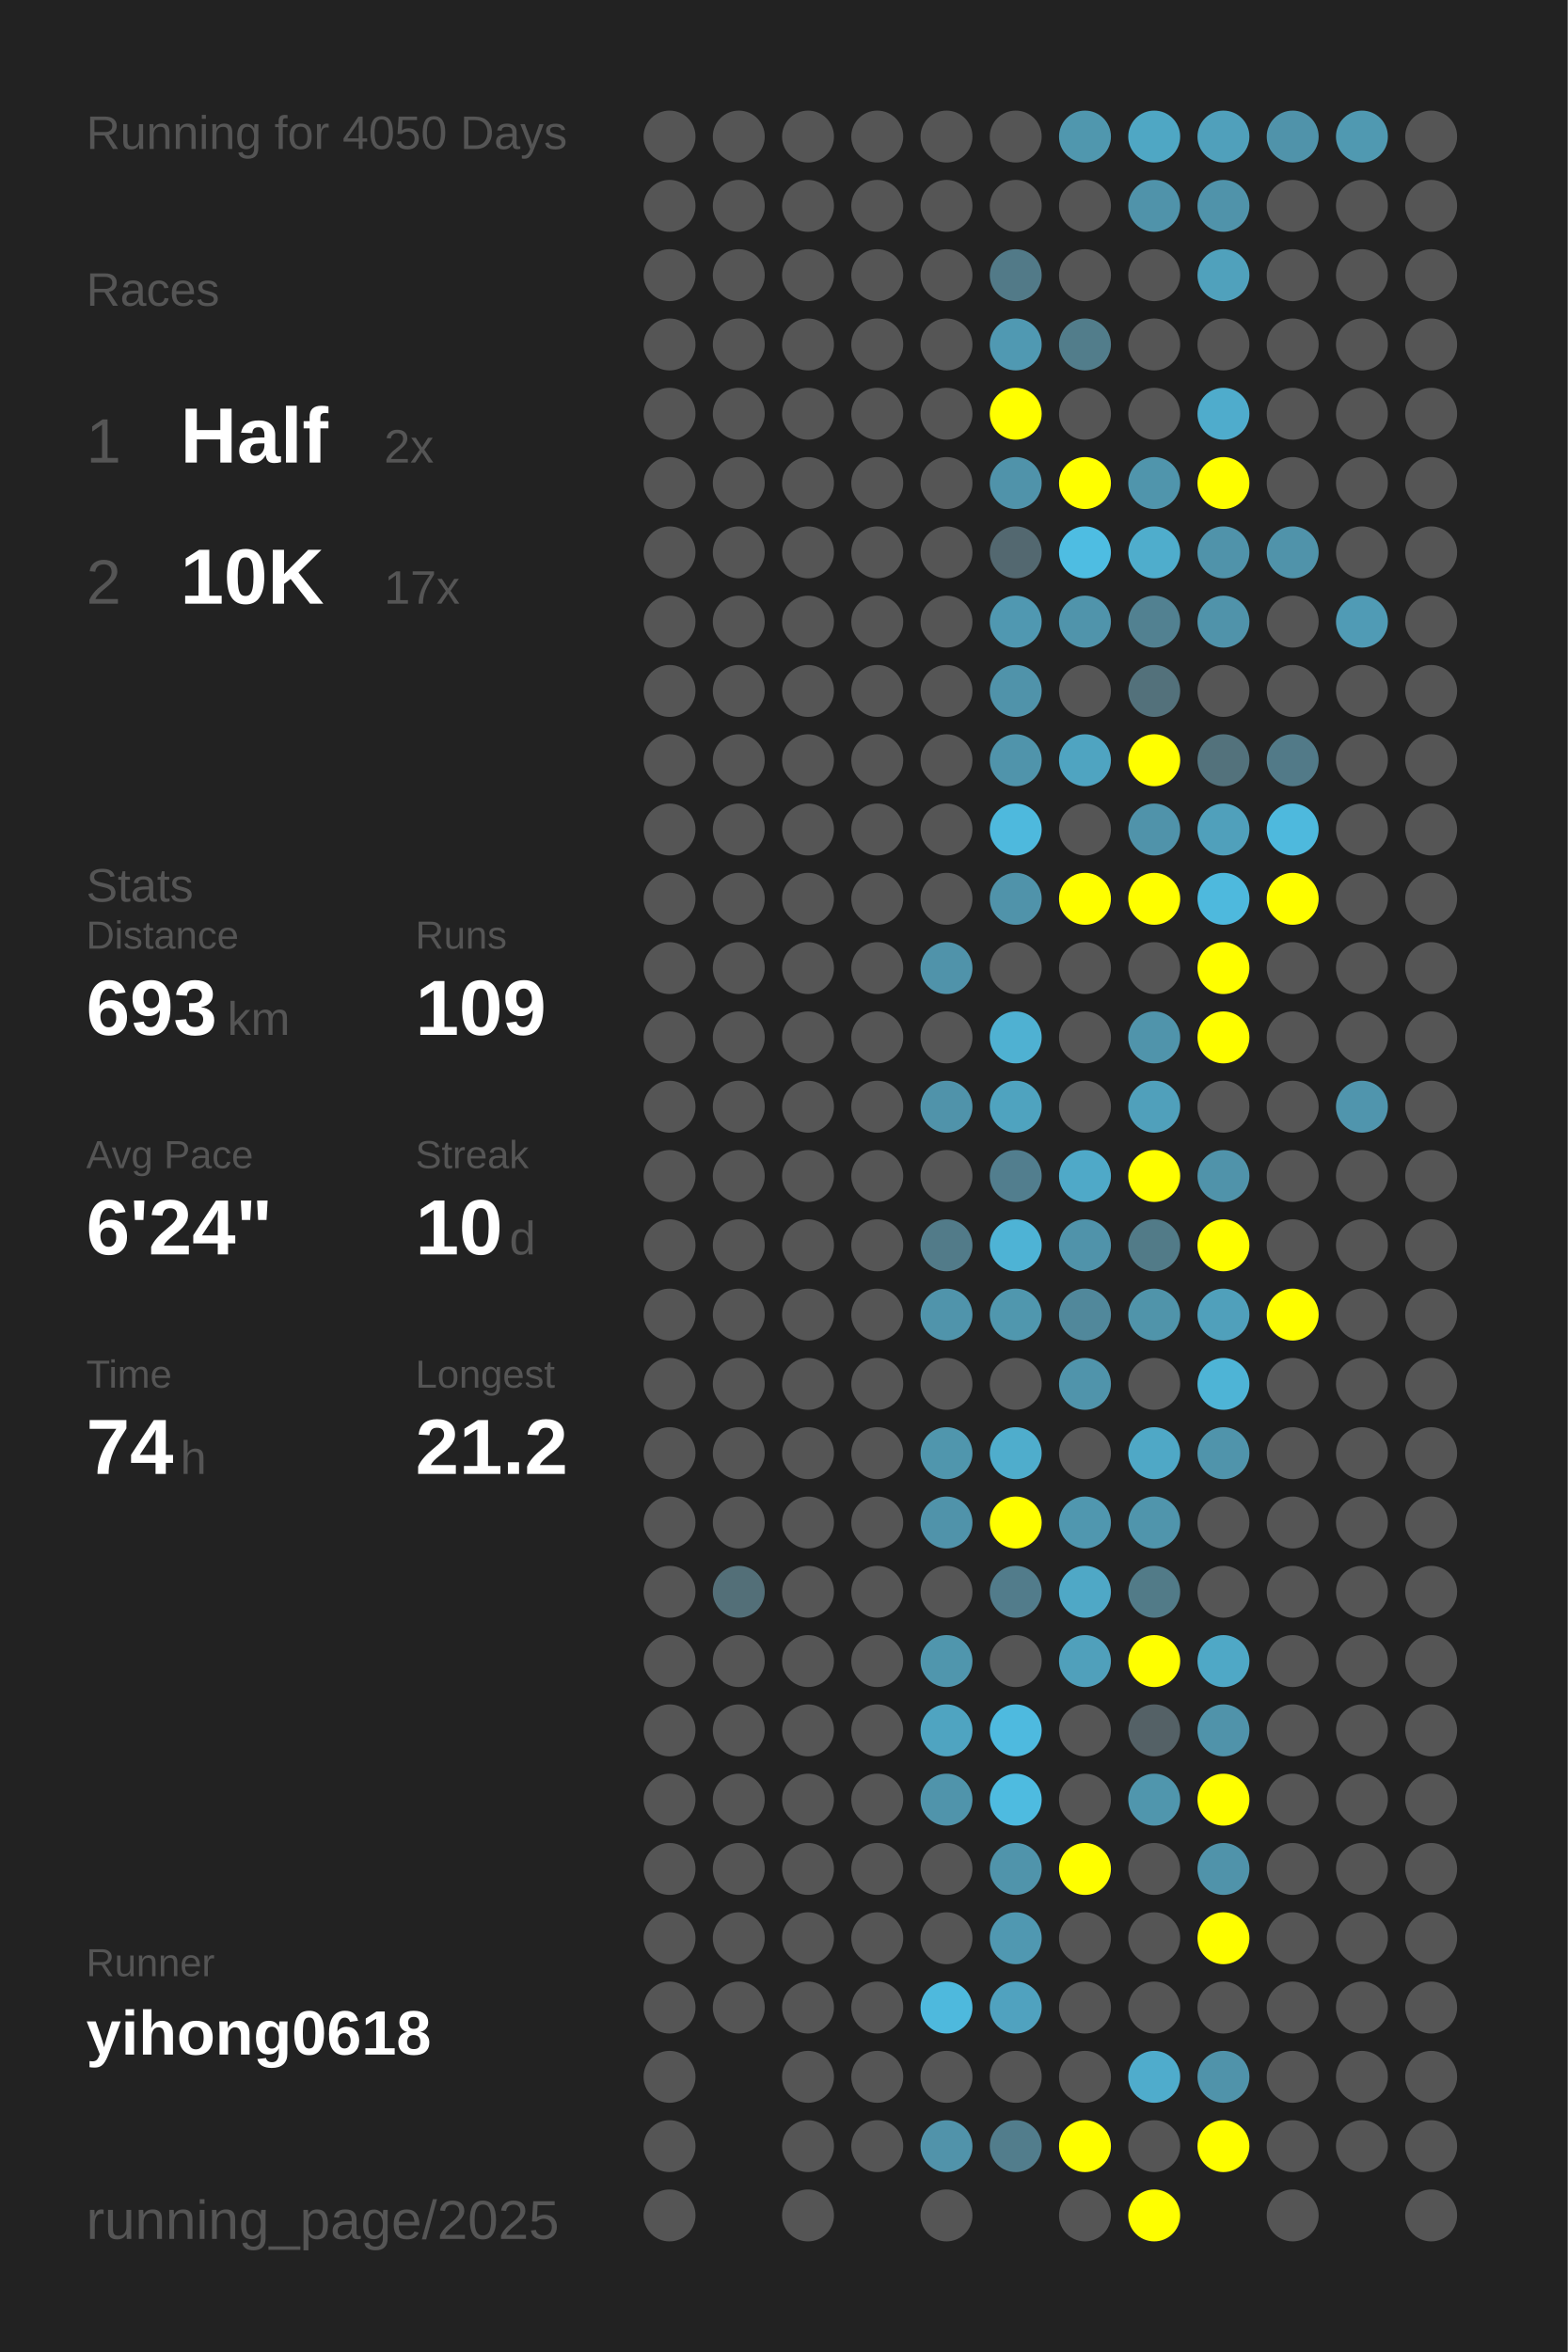
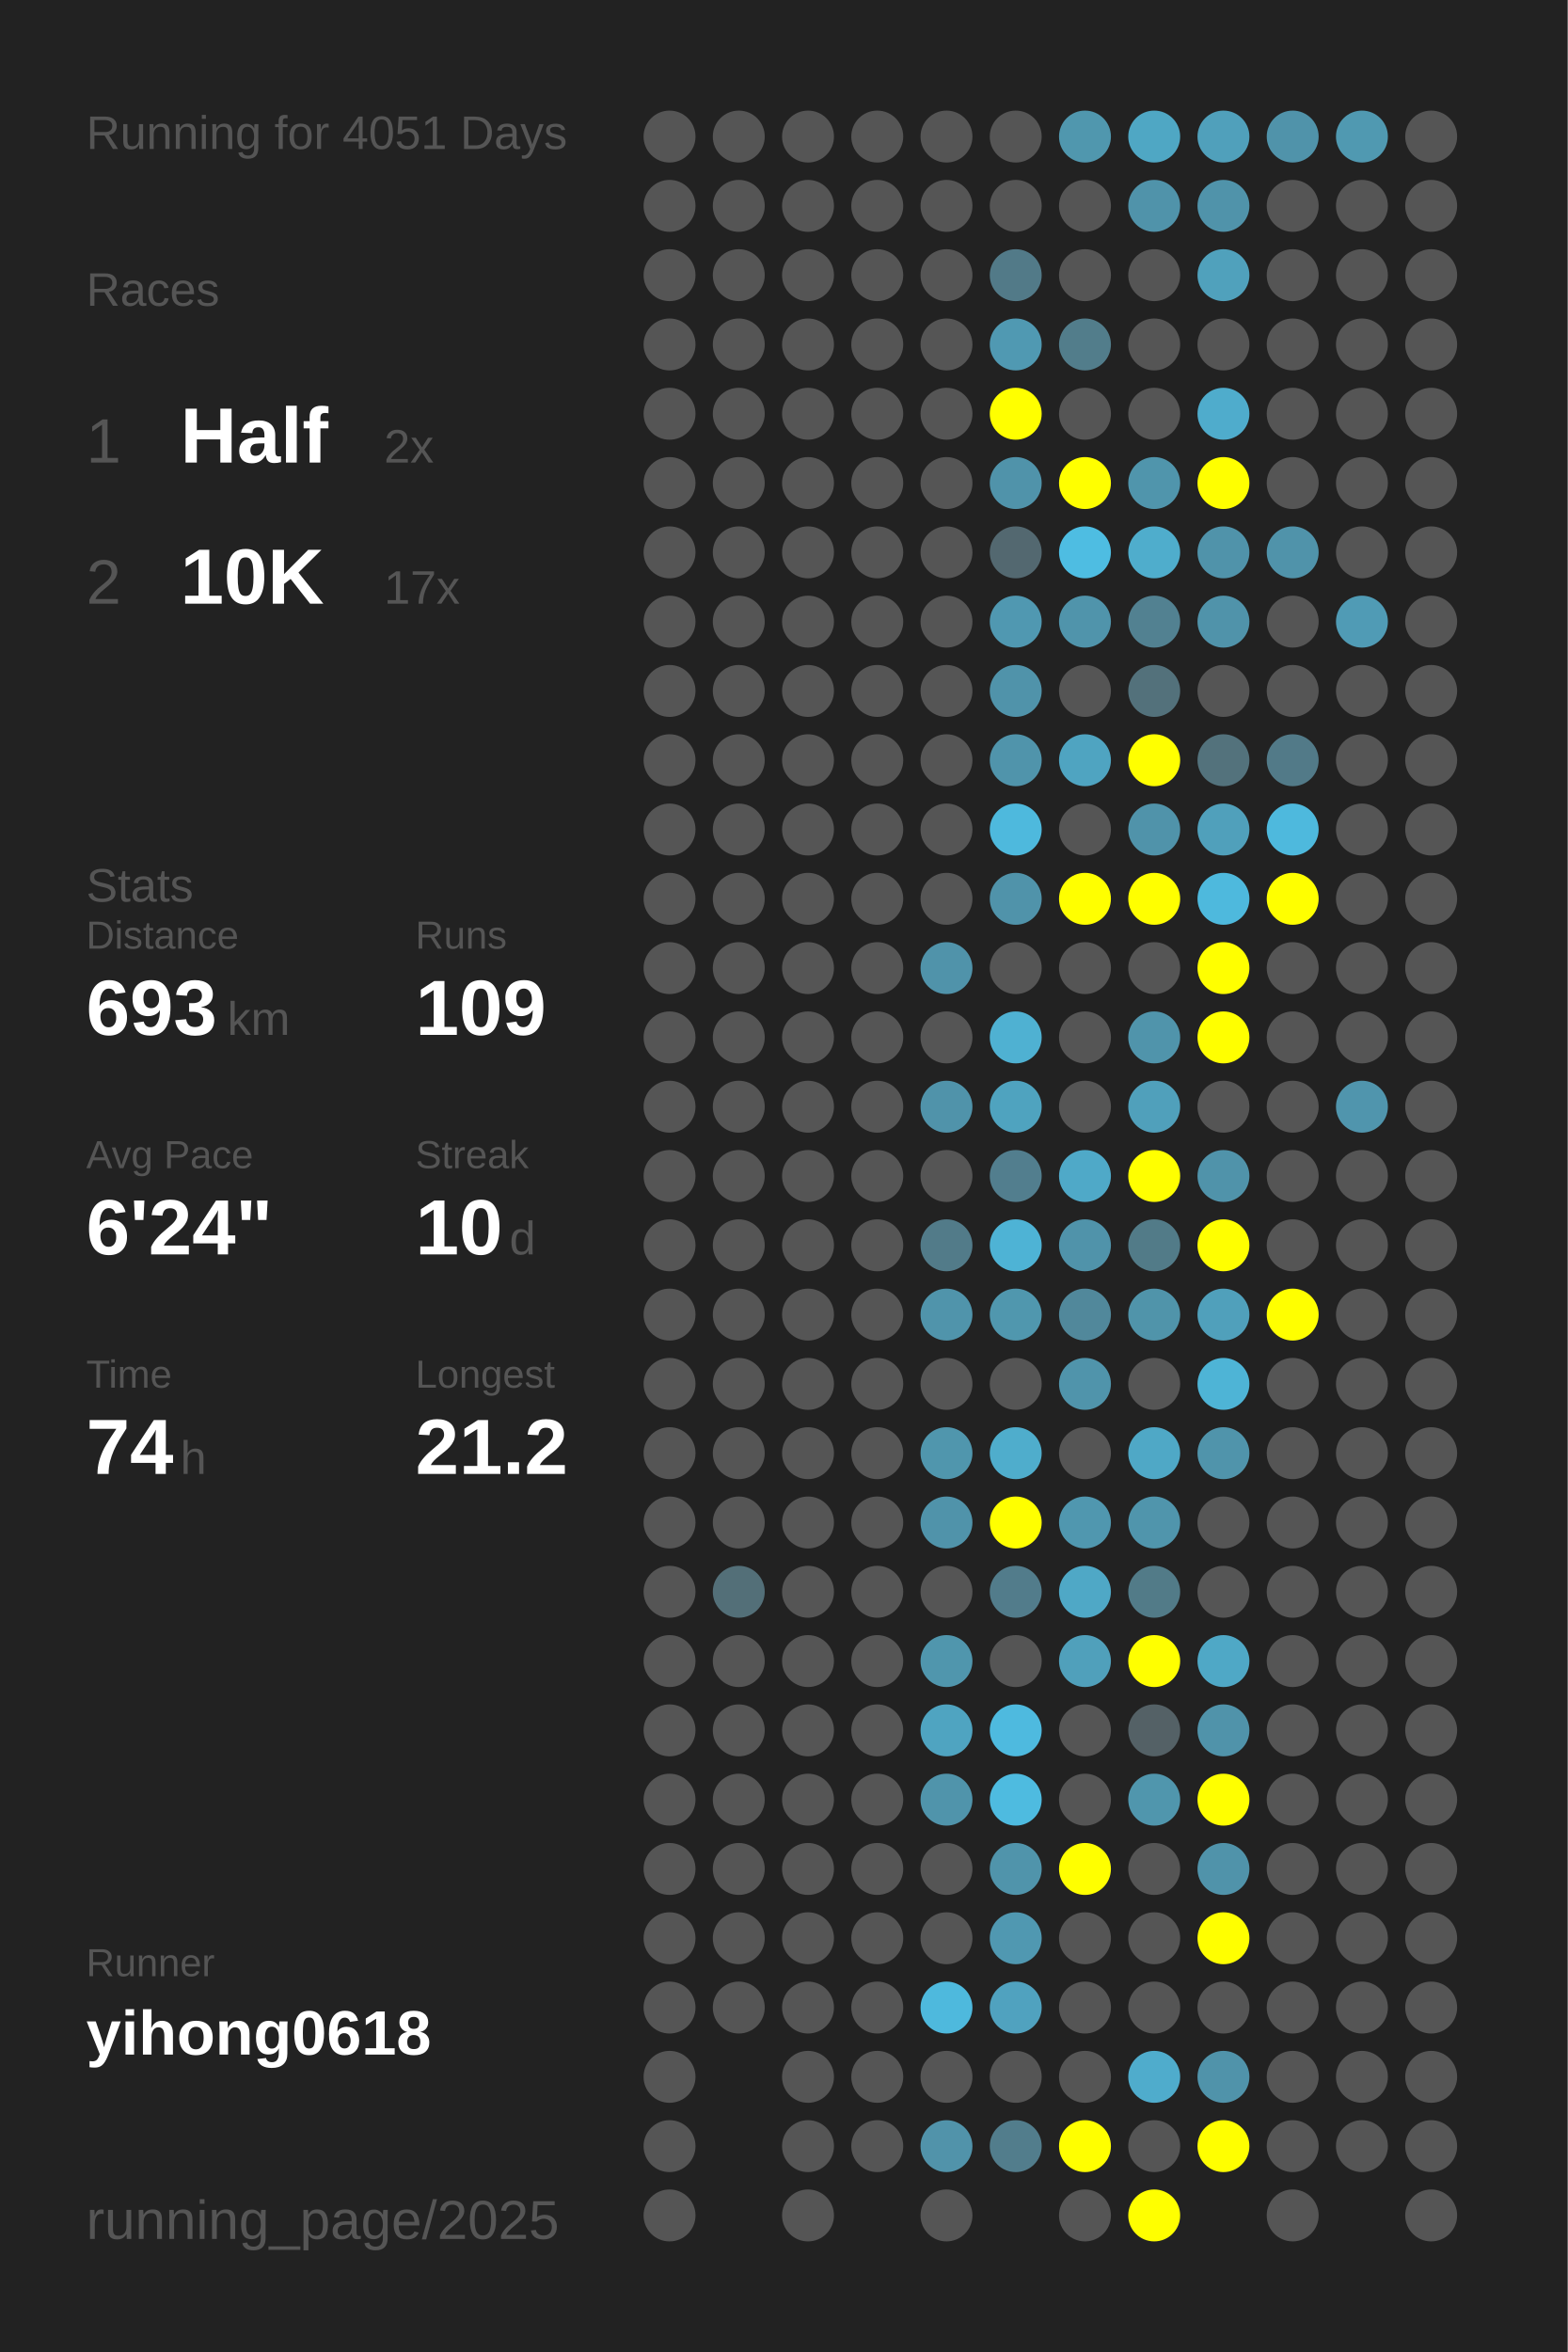
<svg xmlns="http://www.w3.org/2000/svg" baseProfile="full" height="300mm" version="1.1" viewBox="0,0,200,300" width="200mm">
  <defs />
  <rect fill="#222222" height="300" width="200" x="0" y="0" />
-   <text fill="#555555" style="font-size:6px; font-family:Arial;" x="11" y="19">Running for 4050 Days</text>
+   <text fill="#555555" style="font-size:6px; font-family:Arial;" x="11" y="19">Running for 4051 Days</text>
  <text fill="#555555" style="font-size:6px; font-family:Arial;" x="11" y="39">Races</text>
  <text fill="#555555" style="font-size:8px; font-family:Arial;" x="11" y="59">1</text>
  <text fill="#FFFFFF" style="font-size:10px; font-family:Arial; font-weight:bold;" x="23" y="59">Half</text>
  <text fill="#555555" style="font-size:6px; font-family:Arial;" x="49" y="59">2x</text>
  <text fill="#555555" style="font-size:8px; font-family:Arial;" x="11" y="77">2</text>
  <text fill="#FFFFFF" style="font-size:10px; font-family:Arial; font-weight:bold;" x="23" y="77">10K</text>
  <text fill="#555555" style="font-size:6px; font-family:Arial;" x="49" y="77">17x</text>
  <text fill="#555555" style="font-size:6px; font-family:Arial;" x="11" y="115">Stats</text>
  <text fill="#555555" style="font-size:5px; font-family:Arial;" x="11" y="121">Distance</text>
  <text fill="#FFFFFF" style="font-size:10px; font-family:Arial; font-weight:bold;" x="11" y="132">693</text>
  <text fill="#555555" style="font-size:6px; font-family:Arial;" x="29" y="132">km</text>
  <text fill="#555555" style="font-size:5px; font-family:Arial;" x="53" y="121">Runs</text>
  <text fill="#FFFFFF" style="font-size:10px; font-family:Arial; font-weight:bold;" x="53" y="132">109</text>
  <text fill="#555555" style="font-size:5px; font-family:Arial;" x="11" y="149">Avg Pace</text>
  <text fill="#FFFFFF" style="font-size:10px; font-family:Arial; font-weight:bold;" x="11" y="160">6'24"</text>
  <text fill="#555555" style="font-size:5px; font-family:Arial;" x="53" y="149">Streak</text>
  <text fill="#FFFFFF" style="font-size:10px; font-family:Arial; font-weight:bold;" x="53" y="160">10</text>
  <text fill="#555555" style="font-size:6px; font-family:Arial;" x="65" y="160">d</text>
  <text fill="#555555" style="font-size:5px; font-family:Arial;" x="11" y="177">Time</text>
  <text fill="#FFFFFF" style="font-size:10px; font-family:Arial; font-weight:bold;" x="11" y="188">74</text>
  <text fill="#555555" style="font-size:6px; font-family:Arial;" x="23" y="188">h</text>
  <text fill="#555555" style="font-size:5px; font-family:Arial;" x="53" y="177">Longest</text>
  <text fill="#FFFFFF" style="font-size:10px; font-family:Arial; font-weight:bold;" x="53" y="188">21.2</text>
  <text fill="#555555" style="font-size:5px; font-family:Arial;" x="11" y="252.065">Runner</text>
  <text fill="#FFFFFF" style="font-size:8px; font-family:Arial; font-weight:bold;" x="11" y="262.065">yihong0618</text>
  <text fill="#555555" style="font-size:7px; font-family:Arial;" x="11" y="285.581">running_page/2025</text>
  <circle cx="85.417" cy="17.419" fill="#555555" r="3.312" />
  <circle cx="85.417" cy="26.258" fill="#555555" r="3.312" />
  <circle cx="85.417" cy="35.097" fill="#555555" r="3.312" />
  <circle cx="85.417" cy="43.935" fill="#555555" r="3.312" />
  <circle cx="85.417" cy="52.774" fill="#555555" r="3.312" />
  <circle cx="85.417" cy="61.613" fill="#555555" r="3.312" />
  <circle cx="85.417" cy="70.452" fill="#555555" r="3.312" />
  <circle cx="85.417" cy="79.29" fill="#555555" r="3.312" />
  <circle cx="85.417" cy="88.129" fill="#555555" r="3.312" />
  <circle cx="85.417" cy="96.968" fill="#555555" r="3.312" />
  <circle cx="85.417" cy="105.806" fill="#555555" r="3.312" />
  <circle cx="85.417" cy="114.645" fill="#555555" r="3.312" />
  <circle cx="85.417" cy="123.484" fill="#555555" r="3.312" />
  <circle cx="85.417" cy="132.323" fill="#555555" r="3.312" />
  <circle cx="85.417" cy="141.161" fill="#555555" r="3.312" />
  <circle cx="85.417" cy="150" fill="#555555" r="3.312" />
  <circle cx="85.417" cy="158.839" fill="#555555" r="3.312" />
  <circle cx="85.417" cy="167.677" fill="#555555" r="3.312" />
  <circle cx="85.417" cy="176.516" fill="#555555" r="3.312" />
  <circle cx="85.417" cy="185.355" fill="#555555" r="3.312" />
  <circle cx="85.417" cy="194.194" fill="#555555" r="3.312" />
  <circle cx="85.417" cy="203.032" fill="#555555" r="3.312" />
  <circle cx="85.417" cy="211.871" fill="#555555" r="3.312" />
  <circle cx="85.417" cy="220.71" fill="#555555" r="3.312" />
  <circle cx="85.417" cy="229.548" fill="#555555" r="3.312" />
  <circle cx="85.417" cy="238.387" fill="#555555" r="3.312" />
  <circle cx="85.417" cy="247.226" fill="#555555" r="3.312" />
  <circle cx="85.417" cy="256.065" fill="#555555" r="3.312" />
  <circle cx="85.417" cy="264.903" fill="#555555" r="3.312" />
  <circle cx="85.417" cy="273.742" fill="#555555" r="3.312" />
  <circle cx="85.417" cy="282.581" fill="#555555" r="3.312" />
  <circle cx="94.25" cy="17.419" fill="#555555" r="3.312" />
  <circle cx="94.25" cy="26.258" fill="#555555" r="3.312" />
  <circle cx="94.25" cy="35.097" fill="#555555" r="3.312" />
  <circle cx="94.25" cy="43.935" fill="#555555" r="3.312" />
  <circle cx="94.25" cy="52.774" fill="#555555" r="3.312" />
  <circle cx="94.25" cy="61.613" fill="#555555" r="3.312" />
  <circle cx="94.25" cy="70.452" fill="#555555" r="3.312" />
  <circle cx="94.25" cy="79.29" fill="#555555" r="3.312" />
  <circle cx="94.25" cy="88.129" fill="#555555" r="3.312" />
  <circle cx="94.25" cy="96.968" fill="#555555" r="3.312" />
  <circle cx="94.25" cy="105.806" fill="#555555" r="3.312" />
  <circle cx="94.25" cy="114.645" fill="#555555" r="3.312" />
  <circle cx="94.25" cy="123.484" fill="#555555" r="3.312" />
  <circle cx="94.25" cy="132.323" fill="#555555" r="3.312" />
  <circle cx="94.25" cy="141.161" fill="#555555" r="3.312" />
  <circle cx="94.25" cy="150" fill="#555555" r="3.312" />
  <circle cx="94.25" cy="158.839" fill="#555555" r="3.312" />
  <circle cx="94.25" cy="167.677" fill="#555555" r="3.312" />
  <circle cx="94.25" cy="176.516" fill="#555555" r="3.312" />
  <circle cx="94.25" cy="185.355" fill="#555555" r="3.312" />
  <circle cx="94.25" cy="194.194" fill="#555555" r="3.312" />
  <circle cx="94.25" cy="203.032" fill="#536f78" r="3.312" />
  <circle cx="94.25" cy="211.871" fill="#555555" r="3.312" />
  <circle cx="94.25" cy="220.71" fill="#555555" r="3.312" />
  <circle cx="94.25" cy="229.548" fill="#555555" r="3.312" />
  <circle cx="94.25" cy="238.387" fill="#555555" r="3.312" />
  <circle cx="94.25" cy="247.226" fill="#555555" r="3.312" />
  <circle cx="94.25" cy="256.065" fill="#555555" r="3.312" />
  <circle cx="103.083" cy="17.419" fill="#555555" r="3.312" />
  <circle cx="103.083" cy="26.258" fill="#555555" r="3.312" />
  <circle cx="103.083" cy="35.097" fill="#555555" r="3.312" />
  <circle cx="103.083" cy="43.935" fill="#555555" r="3.312" />
  <circle cx="103.083" cy="52.774" fill="#555555" r="3.312" />
  <circle cx="103.083" cy="61.613" fill="#555555" r="3.312" />
  <circle cx="103.083" cy="70.452" fill="#555555" r="3.312" />
  <circle cx="103.083" cy="79.29" fill="#555555" r="3.312" />
  <circle cx="103.083" cy="88.129" fill="#555555" r="3.312" />
  <circle cx="103.083" cy="96.968" fill="#555555" r="3.312" />
  <circle cx="103.083" cy="105.806" fill="#555555" r="3.312" />
  <circle cx="103.083" cy="114.645" fill="#555555" r="3.312" />
  <circle cx="103.083" cy="123.484" fill="#555555" r="3.312" />
  <circle cx="103.083" cy="132.323" fill="#555555" r="3.312" />
  <circle cx="103.083" cy="141.161" fill="#555555" r="3.312" />
  <circle cx="103.083" cy="150" fill="#555555" r="3.312" />
  <circle cx="103.083" cy="158.839" fill="#555555" r="3.312" />
  <circle cx="103.083" cy="167.677" fill="#555555" r="3.312" />
  <circle cx="103.083" cy="176.516" fill="#555555" r="3.312" />
  <circle cx="103.083" cy="185.355" fill="#555555" r="3.312" />
  <circle cx="103.083" cy="194.194" fill="#555555" r="3.312" />
  <circle cx="103.083" cy="203.032" fill="#555555" r="3.312" />
  <circle cx="103.083" cy="211.871" fill="#555555" r="3.312" />
  <circle cx="103.083" cy="220.71" fill="#555555" r="3.312" />
  <circle cx="103.083" cy="229.548" fill="#555555" r="3.312" />
  <circle cx="103.083" cy="238.387" fill="#555555" r="3.312" />
  <circle cx="103.083" cy="247.226" fill="#555555" r="3.312" />
  <circle cx="103.083" cy="256.065" fill="#555555" r="3.312" />
  <circle cx="103.083" cy="264.903" fill="#555555" r="3.312" />
  <circle cx="103.083" cy="273.742" fill="#555555" r="3.312" />
  <circle cx="103.083" cy="282.581" fill="#555555" r="3.312" />
  <circle cx="111.917" cy="17.419" fill="#555555" r="3.312" />
  <circle cx="111.917" cy="26.258" fill="#555555" r="3.312" />
  <circle cx="111.917" cy="35.097" fill="#555555" r="3.312" />
  <circle cx="111.917" cy="43.935" fill="#555555" r="3.312" />
  <circle cx="111.917" cy="52.774" fill="#555555" r="3.312" />
  <circle cx="111.917" cy="61.613" fill="#555555" r="3.312" />
  <circle cx="111.917" cy="70.452" fill="#555555" r="3.312" />
  <circle cx="111.917" cy="79.29" fill="#555555" r="3.312" />
  <circle cx="111.917" cy="88.129" fill="#555555" r="3.312" />
  <circle cx="111.917" cy="96.968" fill="#555555" r="3.312" />
  <circle cx="111.917" cy="105.806" fill="#555555" r="3.312" />
  <circle cx="111.917" cy="114.645" fill="#555555" r="3.312" />
  <circle cx="111.917" cy="123.484" fill="#555555" r="3.312" />
  <circle cx="111.917" cy="132.323" fill="#555555" r="3.312" />
  <circle cx="111.917" cy="141.161" fill="#555555" r="3.312" />
  <circle cx="111.917" cy="150" fill="#555555" r="3.312" />
  <circle cx="111.917" cy="158.839" fill="#555555" r="3.312" />
  <circle cx="111.917" cy="167.677" fill="#555555" r="3.312" />
  <circle cx="111.917" cy="176.516" fill="#555555" r="3.312" />
  <circle cx="111.917" cy="185.355" fill="#555555" r="3.312" />
  <circle cx="111.917" cy="194.194" fill="#555555" r="3.312" />
  <circle cx="111.917" cy="203.032" fill="#555555" r="3.312" />
  <circle cx="111.917" cy="211.871" fill="#555555" r="3.312" />
  <circle cx="111.917" cy="220.71" fill="#555555" r="3.312" />
  <circle cx="111.917" cy="229.548" fill="#555555" r="3.312" />
  <circle cx="111.917" cy="238.387" fill="#555555" r="3.312" />
  <circle cx="111.917" cy="247.226" fill="#555555" r="3.312" />
  <circle cx="111.917" cy="256.065" fill="#555555" r="3.312" />
  <circle cx="111.917" cy="264.903" fill="#555555" r="3.312" />
  <circle cx="111.917" cy="273.742" fill="#555555" r="3.312" />
  <circle cx="120.75" cy="17.419" fill="#555555" r="3.312" />
  <circle cx="120.75" cy="26.258" fill="#555555" r="3.312" />
  <circle cx="120.75" cy="35.097" fill="#555555" r="3.312" />
  <circle cx="120.75" cy="43.935" fill="#555555" r="3.312" />
  <circle cx="120.75" cy="52.774" fill="#555555" r="3.312" />
  <circle cx="120.75" cy="61.613" fill="#555555" r="3.312" />
  <circle cx="120.75" cy="70.452" fill="#555555" r="3.312" />
  <circle cx="120.75" cy="79.29" fill="#555555" r="3.312" />
  <circle cx="120.75" cy="88.129" fill="#555555" r="3.312" />
  <circle cx="120.75" cy="96.968" fill="#555555" r="3.312" />
  <circle cx="120.75" cy="105.806" fill="#555555" r="3.312" />
  <circle cx="120.75" cy="114.645" fill="#555555" r="3.312" />
  <circle cx="120.75" cy="123.484" fill="#5093aa" r="3.312" />
  <circle cx="120.75" cy="132.323" fill="#555555" r="3.312" />
  <circle cx="120.75" cy="141.161" fill="#5093aa" r="3.312" />
  <circle cx="120.75" cy="150" fill="#555555" r="3.312" />
  <circle cx="120.75" cy="158.839" fill="#527b89" r="3.312" />
  <circle cx="120.75" cy="167.677" fill="#5094ab" r="3.312" />
  <circle cx="120.75" cy="176.516" fill="#555555" r="3.312" />
  <circle cx="120.75" cy="185.355" fill="#5096ad" r="3.312" />
  <circle cx="120.75" cy="194.194" fill="#5093aa" r="3.312" />
  <circle cx="120.75" cy="203.032" fill="#555555" r="3.312" />
  <circle cx="120.75" cy="211.871" fill="#5096ad" r="3.312" />
  <circle cx="120.75" cy="220.71" fill="#4fa4c1" r="3.312" />
  <circle cx="120.75" cy="229.548" fill="#5094ab" r="3.312" />
  <circle cx="120.75" cy="238.387" fill="#555555" r="3.312" />
  <circle cx="120.75" cy="247.226" fill="#555555" r="3.312" />
  <circle cx="120.75" cy="256.065" fill="#4eb9dd" r="3.312" />
  <circle cx="120.75" cy="264.903" fill="#555555" r="3.312" />
  <circle cx="120.75" cy="273.742" fill="#5193aa" r="3.312" />
  <circle cx="120.75" cy="282.581" fill="#555555" r="3.312" />
  <circle cx="129.583" cy="17.419" fill="#555555" r="3.312" />
  <circle cx="129.583" cy="26.258" fill="#555555" r="3.312" />
  <circle cx="129.583" cy="35.097" fill="#527a88" r="3.312" />
  <circle cx="129.583" cy="43.935" fill="#5099b2" r="3.312" />
  <circle cx="129.583" cy="52.774" fill="#FFFF00" r="3.312" />
  <circle cx="129.583" cy="61.613" fill="#5093aa" r="3.312" />
  <circle cx="129.583" cy="70.452" fill="#536870" r="3.312" />
  <circle cx="129.583" cy="79.29" fill="#5098b1" r="3.312" />
  <circle cx="129.583" cy="88.129" fill="#5093aa" r="3.312" />
  <circle cx="129.583" cy="96.968" fill="#5094ab" r="3.312" />
  <circle cx="129.583" cy="105.806" fill="#4eb9dd" r="3.312" />
  <circle cx="129.583" cy="114.645" fill="#5093aa" r="3.312" />
  <circle cx="129.583" cy="123.484" fill="#555555" r="3.312" />
  <circle cx="129.583" cy="132.323" fill="#4fb1d2" r="3.312" />
  <circle cx="129.583" cy="141.161" fill="#4fa3bf" r="3.312" />
  <circle cx="129.583" cy="150" fill="#527e8e" r="3.312" />
  <circle cx="129.583" cy="158.839" fill="#4eb3d5" r="3.312" />
  <circle cx="129.583" cy="167.677" fill="#5097ae" r="3.312" />
  <circle cx="129.583" cy="176.516" fill="#555555" r="3.312" />
  <circle cx="129.583" cy="185.355" fill="#4fadcc" r="3.312" />
  <circle cx="129.583" cy="194.194" fill="#FFFF00" r="3.312" />
  <circle cx="129.583" cy="203.032" fill="#527c8b" r="3.312" />
  <circle cx="129.583" cy="211.871" fill="#555555" r="3.312" />
  <circle cx="129.583" cy="220.71" fill="#4ebadf" r="3.312" />
  <circle cx="129.583" cy="229.548" fill="#4ebbe0" r="3.312" />
  <circle cx="129.583" cy="238.387" fill="#5094ab" r="3.312" />
  <circle cx="129.583" cy="247.226" fill="#5098b1" r="3.312" />
  <circle cx="129.583" cy="256.065" fill="#50a2bf" r="3.312" />
  <circle cx="129.583" cy="264.903" fill="#555555" r="3.312" />
  <circle cx="129.583" cy="273.742" fill="#527d8c" r="3.312" />
  <circle cx="138.417" cy="17.419" fill="#5097ae" r="3.312" />
  <circle cx="138.417" cy="26.258" fill="#555555" r="3.312" />
  <circle cx="138.417" cy="35.097" fill="#555555" r="3.312" />
  <circle cx="138.417" cy="43.935" fill="#527d8b" r="3.312" />
  <circle cx="138.417" cy="52.774" fill="#555555" r="3.312" />
  <circle cx="138.417" cy="61.613" fill="#FFFF00" r="3.312" />
  <circle cx="138.417" cy="70.452" fill="#4ebde2" r="3.312" />
  <circle cx="138.417" cy="79.29" fill="#5094ab" r="3.312" />
  <circle cx="138.417" cy="88.129" fill="#555555" r="3.312" />
  <circle cx="138.417" cy="96.968" fill="#4fa4c1" r="3.312" />
  <circle cx="138.417" cy="105.806" fill="#555555" r="3.312" />
  <circle cx="138.417" cy="114.645" fill="#FFFF00" r="3.312" />
  <circle cx="138.417" cy="123.484" fill="#555555" r="3.312" />
  <circle cx="138.417" cy="132.323" fill="#555555" r="3.312" />
  <circle cx="138.417" cy="141.161" fill="#555555" r="3.312" />
  <circle cx="138.417" cy="150" fill="#4fa9c8" r="3.312" />
  <circle cx="138.417" cy="158.839" fill="#5093aa" r="3.312" />
  <circle cx="138.417" cy="167.677" fill="#51889b" r="3.312" />
  <circle cx="138.417" cy="176.516" fill="#5094ab" r="3.312" />
  <circle cx="138.417" cy="185.355" fill="#555555" r="3.312" />
  <circle cx="138.417" cy="194.194" fill="#5097af" r="3.312" />
  <circle cx="138.417" cy="203.032" fill="#4fa8c6" r="3.312" />
  <circle cx="138.417" cy="211.871" fill="#50a0bb" r="3.312" />
  <circle cx="138.417" cy="220.71" fill="#555555" r="3.312" />
  <circle cx="138.417" cy="229.548" fill="#555555" r="3.312" />
  <circle cx="138.417" cy="238.387" fill="#FFFF00" r="3.312" />
  <circle cx="138.417" cy="247.226" fill="#555555" r="3.312" />
  <circle cx="138.417" cy="256.065" fill="#555555" r="3.312" />
  <circle cx="138.417" cy="264.903" fill="#555555" r="3.312" />
  <circle cx="138.417" cy="273.742" fill="#FFFF00" r="3.312" />
  <circle cx="138.417" cy="282.581" fill="#555555" r="3.312" />
  <circle cx="147.25" cy="17.419" fill="#4fa7c4" r="3.312" />
  <circle cx="147.25" cy="26.258" fill="#5093aa" r="3.312" />
  <circle cx="147.25" cy="35.097" fill="#555555" r="3.312" />
  <circle cx="147.25" cy="43.935" fill="#555555" r="3.312" />
  <circle cx="147.25" cy="52.774" fill="#555555" r="3.312" />
  <circle cx="147.25" cy="61.613" fill="#5095ac" r="3.312" />
  <circle cx="147.25" cy="70.452" fill="#4fadcc" r="3.312" />
  <circle cx="147.25" cy="79.29" fill="#528191" r="3.312" />
  <circle cx="147.25" cy="88.129" fill="#53717b" r="3.312" />
  <circle cx="147.25" cy="96.968" fill="#FFFF00" r="3.312" />
  <circle cx="147.25" cy="105.806" fill="#5093aa" r="3.312" />
  <circle cx="147.25" cy="114.645" fill="#FFFF00" r="3.312" />
  <circle cx="147.25" cy="123.484" fill="#555555" r="3.312" />
  <circle cx="147.25" cy="132.323" fill="#5094ab" r="3.312" />
  <circle cx="147.25" cy="141.161" fill="#50a0bb" r="3.312" />
  <circle cx="147.25" cy="150" fill="#FFFF00" r="3.312" />
  <circle cx="147.25" cy="158.839" fill="#527b88" r="3.312" />
  <circle cx="147.25" cy="167.677" fill="#5094aa" r="3.312" />
  <circle cx="147.25" cy="176.516" fill="#555555" r="3.312" />
  <circle cx="147.25" cy="185.355" fill="#4fa8c6" r="3.312" />
  <circle cx="147.25" cy="194.194" fill="#5095ac" r="3.312" />
  <circle cx="147.25" cy="203.032" fill="#527b88" r="3.312" />
  <circle cx="147.25" cy="211.871" fill="#FFFF00" r="3.312" />
  <circle cx="147.25" cy="220.71" fill="#546166" r="3.312" />
  <circle cx="147.25" cy="229.548" fill="#5096ad" r="3.312" />
  <circle cx="147.25" cy="238.387" fill="#555555" r="3.312" />
  <circle cx="147.25" cy="247.226" fill="#555555" r="3.312" />
  <circle cx="147.25" cy="256.065" fill="#555555" r="3.312" />
  <circle cx="147.25" cy="264.903" fill="#4faccc" r="3.312" />
  <circle cx="147.25" cy="273.742" fill="#555555" r="3.312" />
  <circle cx="147.25" cy="282.581" fill="#FFFF00" r="3.312" />
  <circle cx="156.083" cy="17.419" fill="#50a0bb" r="3.312" />
  <circle cx="156.083" cy="26.258" fill="#5093aa" r="3.312" />
  <circle cx="156.083" cy="35.097" fill="#50a1bc" r="3.312" />
  <circle cx="156.083" cy="43.935" fill="#555555" r="3.312" />
  <circle cx="156.083" cy="52.774" fill="#4faccc" r="3.312" />
  <circle cx="156.083" cy="61.613" fill="#FFFF00" r="3.312" />
  <circle cx="156.083" cy="70.452" fill="#5093aa" r="3.312" />
  <circle cx="156.083" cy="79.29" fill="#5093aa" r="3.312" />
  <circle cx="156.083" cy="88.129" fill="#555555" r="3.312" />
  <circle cx="156.083" cy="96.968" fill="#53727c" r="3.312" />
  <circle cx="156.083" cy="105.806" fill="#50a0bb" r="3.312" />
  <circle cx="156.083" cy="114.645" fill="#4eb9dd" r="3.312" />
  <circle cx="156.083" cy="123.484" fill="#FFFF00" r="3.312" />
  <circle cx="156.083" cy="132.323" fill="#FFFF00" r="3.312" />
  <circle cx="156.083" cy="141.161" fill="#555555" r="3.312" />
  <circle cx="156.083" cy="150" fill="#5093aa" r="3.312" />
  <circle cx="156.083" cy="158.839" fill="#FFFF00" r="3.312" />
  <circle cx="156.083" cy="167.677" fill="#50a0bb" r="3.312" />
  <circle cx="156.083" cy="176.516" fill="#4eb4d6" r="3.312" />
  <circle cx="156.083" cy="185.355" fill="#5094ab" r="3.312" />
  <circle cx="156.083" cy="194.194" fill="#555555" r="3.312" />
  <circle cx="156.083" cy="203.032" fill="#555555" r="3.312" />
  <circle cx="156.083" cy="211.871" fill="#4fa8c6" r="3.312" />
  <circle cx="156.083" cy="220.71" fill="#5093aa" r="3.312" />
  <circle cx="156.083" cy="229.548" fill="#FFFF00" r="3.312" />
  <circle cx="156.083" cy="238.387" fill="#5093aa" r="3.312" />
  <circle cx="156.083" cy="247.226" fill="#FFFF00" r="3.312" />
  <circle cx="156.083" cy="256.065" fill="#555555" r="3.312" />
  <circle cx="156.083" cy="264.903" fill="#5093aa" r="3.312" />
  <circle cx="156.083" cy="273.742" fill="#FFFF00" r="3.312" />
  <circle cx="164.917" cy="17.419" fill="#5093aa" r="3.312" />
  <circle cx="164.917" cy="26.258" fill="#555555" r="3.312" />
  <circle cx="164.917" cy="35.097" fill="#555555" r="3.312" />
  <circle cx="164.917" cy="43.935" fill="#555555" r="3.312" />
  <circle cx="164.917" cy="52.774" fill="#555555" r="3.312" />
  <circle cx="164.917" cy="61.613" fill="#555555" r="3.312" />
  <circle cx="164.917" cy="70.452" fill="#5093aa" r="3.312" />
  <circle cx="164.917" cy="79.29" fill="#555555" r="3.312" />
  <circle cx="164.917" cy="88.129" fill="#555555" r="3.312" />
  <circle cx="164.917" cy="96.968" fill="#527a88" r="3.312" />
  <circle cx="164.917" cy="105.806" fill="#4eb9dd" r="3.312" />
  <circle cx="164.917" cy="114.645" fill="#FFFF00" r="3.312" />
  <circle cx="164.917" cy="123.484" fill="#555555" r="3.312" />
  <circle cx="164.917" cy="132.323" fill="#555555" r="3.312" />
  <circle cx="164.917" cy="141.161" fill="#555555" r="3.312" />
  <circle cx="164.917" cy="150" fill="#555555" r="3.312" />
  <circle cx="164.917" cy="158.839" fill="#555555" r="3.312" />
  <circle cx="164.917" cy="167.677" fill="#FFFF00" r="3.312" />
  <circle cx="164.917" cy="176.516" fill="#555555" r="3.312" />
  <circle cx="164.917" cy="185.355" fill="#555555" r="3.312" />
  <circle cx="164.917" cy="194.194" fill="#555555" r="3.312" />
  <circle cx="164.917" cy="203.032" fill="#555555" r="3.312" />
  <circle cx="164.917" cy="211.871" fill="#555555" r="3.312" />
  <circle cx="164.917" cy="220.71" fill="#555555" r="3.312" />
  <circle cx="164.917" cy="229.548" fill="#555555" r="3.312" />
  <circle cx="164.917" cy="238.387" fill="#555555" r="3.312" />
  <circle cx="164.917" cy="247.226" fill="#555555" r="3.312" />
  <circle cx="164.917" cy="256.065" fill="#555555" r="3.312" />
  <circle cx="164.917" cy="264.903" fill="#555555" r="3.312" />
  <circle cx="164.917" cy="273.742" fill="#555555" r="3.312" />
  <circle cx="164.917" cy="282.581" fill="#555555" r="3.312" />
  <circle cx="173.75" cy="17.419" fill="#5099b1" r="3.312" />
  <circle cx="173.75" cy="26.258" fill="#555555" r="3.312" />
  <circle cx="173.75" cy="35.097" fill="#555555" r="3.312" />
  <circle cx="173.75" cy="43.935" fill="#555555" r="3.312" />
  <circle cx="173.75" cy="52.774" fill="#555555" r="3.312" />
  <circle cx="173.75" cy="61.613" fill="#555555" r="3.312" />
  <circle cx="173.75" cy="70.452" fill="#555555" r="3.312" />
  <circle cx="173.75" cy="79.29" fill="#509bb5" r="3.312" />
  <circle cx="173.75" cy="88.129" fill="#555555" r="3.312" />
  <circle cx="173.75" cy="96.968" fill="#555555" r="3.312" />
  <circle cx="173.75" cy="105.806" fill="#555555" r="3.312" />
  <circle cx="173.75" cy="114.645" fill="#555555" r="3.312" />
  <circle cx="173.75" cy="123.484" fill="#555555" r="3.312" />
  <circle cx="173.75" cy="132.323" fill="#555555" r="3.312" />
  <circle cx="173.75" cy="141.161" fill="#5095ad" r="3.312" />
  <circle cx="173.75" cy="150" fill="#555555" r="3.312" />
  <circle cx="173.75" cy="158.839" fill="#555555" r="3.312" />
  <circle cx="173.75" cy="167.677" fill="#555555" r="3.312" />
  <circle cx="173.75" cy="176.516" fill="#555555" r="3.312" />
  <circle cx="173.75" cy="185.355" fill="#555555" r="3.312" />
  <circle cx="173.75" cy="194.194" fill="#555555" r="3.312" />
  <circle cx="173.75" cy="203.032" fill="#555555" r="3.312" />
  <circle cx="173.75" cy="211.871" fill="#555555" r="3.312" />
  <circle cx="173.75" cy="220.71" fill="#555555" r="3.312" />
  <circle cx="173.75" cy="229.548" fill="#555555" r="3.312" />
  <circle cx="173.75" cy="238.387" fill="#555555" r="3.312" />
  <circle cx="173.75" cy="247.226" fill="#555555" r="3.312" />
  <circle cx="173.75" cy="256.065" fill="#555555" r="3.312" />
  <circle cx="173.75" cy="264.903" fill="#555555" r="3.312" />
  <circle cx="173.75" cy="273.742" fill="#555555" r="3.312" />
  <circle cx="182.583" cy="17.419" fill="#555555" r="3.312" />
  <circle cx="182.583" cy="26.258" fill="#555555" r="3.312" />
  <circle cx="182.583" cy="35.097" fill="#555555" r="3.312" />
  <circle cx="182.583" cy="43.935" fill="#555555" r="3.312" />
  <circle cx="182.583" cy="52.774" fill="#555555" r="3.312" />
  <circle cx="182.583" cy="61.613" fill="#555555" r="3.312" />
  <circle cx="182.583" cy="70.452" fill="#555555" r="3.312" />
  <circle cx="182.583" cy="79.29" fill="#555555" r="3.312" />
  <circle cx="182.583" cy="88.129" fill="#555555" r="3.312" />
  <circle cx="182.583" cy="96.968" fill="#555555" r="3.312" />
  <circle cx="182.583" cy="105.806" fill="#555555" r="3.312" />
  <circle cx="182.583" cy="114.645" fill="#555555" r="3.312" />
  <circle cx="182.583" cy="123.484" fill="#555555" r="3.312" />
  <circle cx="182.583" cy="132.323" fill="#555555" r="3.312" />
  <circle cx="182.583" cy="141.161" fill="#555555" r="3.312" />
  <circle cx="182.583" cy="150" fill="#555555" r="3.312" />
  <circle cx="182.583" cy="158.839" fill="#555555" r="3.312" />
  <circle cx="182.583" cy="167.677" fill="#555555" r="3.312" />
  <circle cx="182.583" cy="176.516" fill="#555555" r="3.312" />
  <circle cx="182.583" cy="185.355" fill="#555555" r="3.312" />
  <circle cx="182.583" cy="194.194" fill="#555555" r="3.312" />
  <circle cx="182.583" cy="203.032" fill="#555555" r="3.312" />
  <circle cx="182.583" cy="211.871" fill="#555555" r="3.312" />
  <circle cx="182.583" cy="220.71" fill="#555555" r="3.312" />
  <circle cx="182.583" cy="229.548" fill="#555555" r="3.312" />
  <circle cx="182.583" cy="238.387" fill="#555555" r="3.312" />
  <circle cx="182.583" cy="247.226" fill="#555555" r="3.312" />
  <circle cx="182.583" cy="256.065" fill="#555555" r="3.312" />
  <circle cx="182.583" cy="264.903" fill="#555555" r="3.312" />
  <circle cx="182.583" cy="273.742" fill="#555555" r="3.312" />
  <circle cx="182.583" cy="282.581" fill="#555555" r="3.312" />
</svg>
